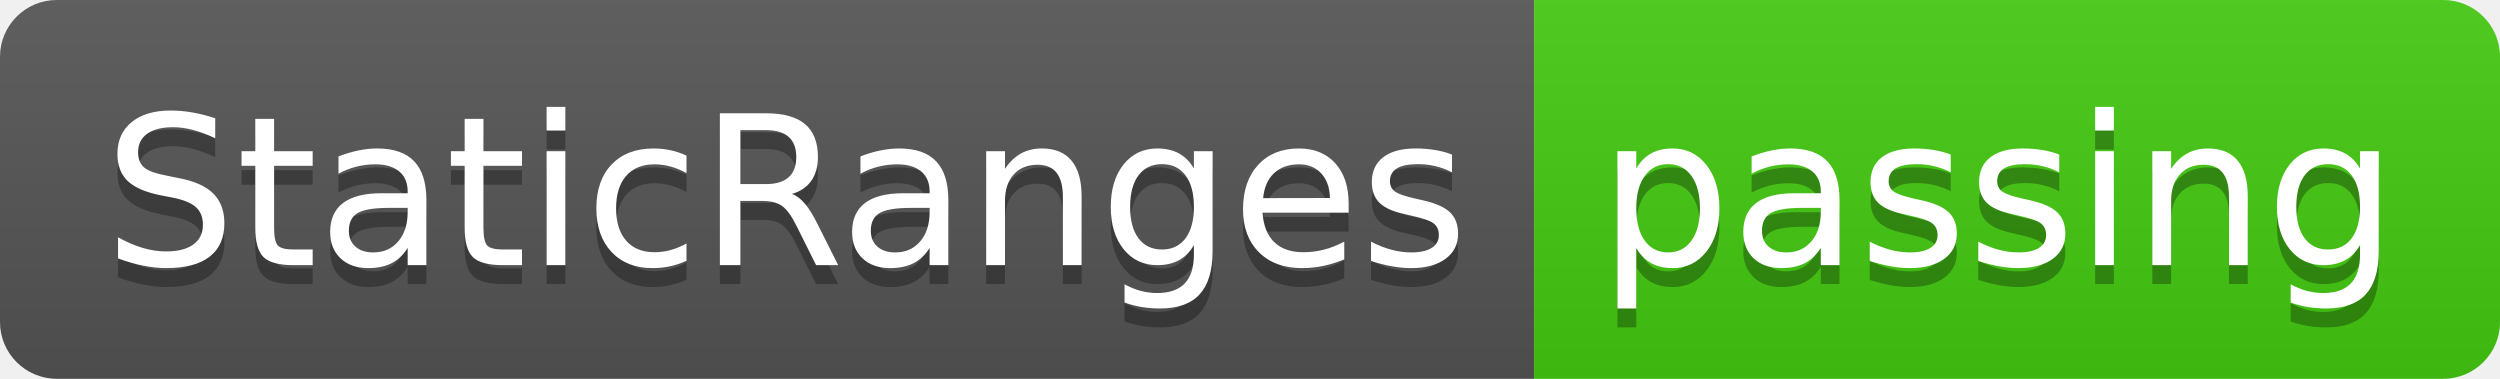
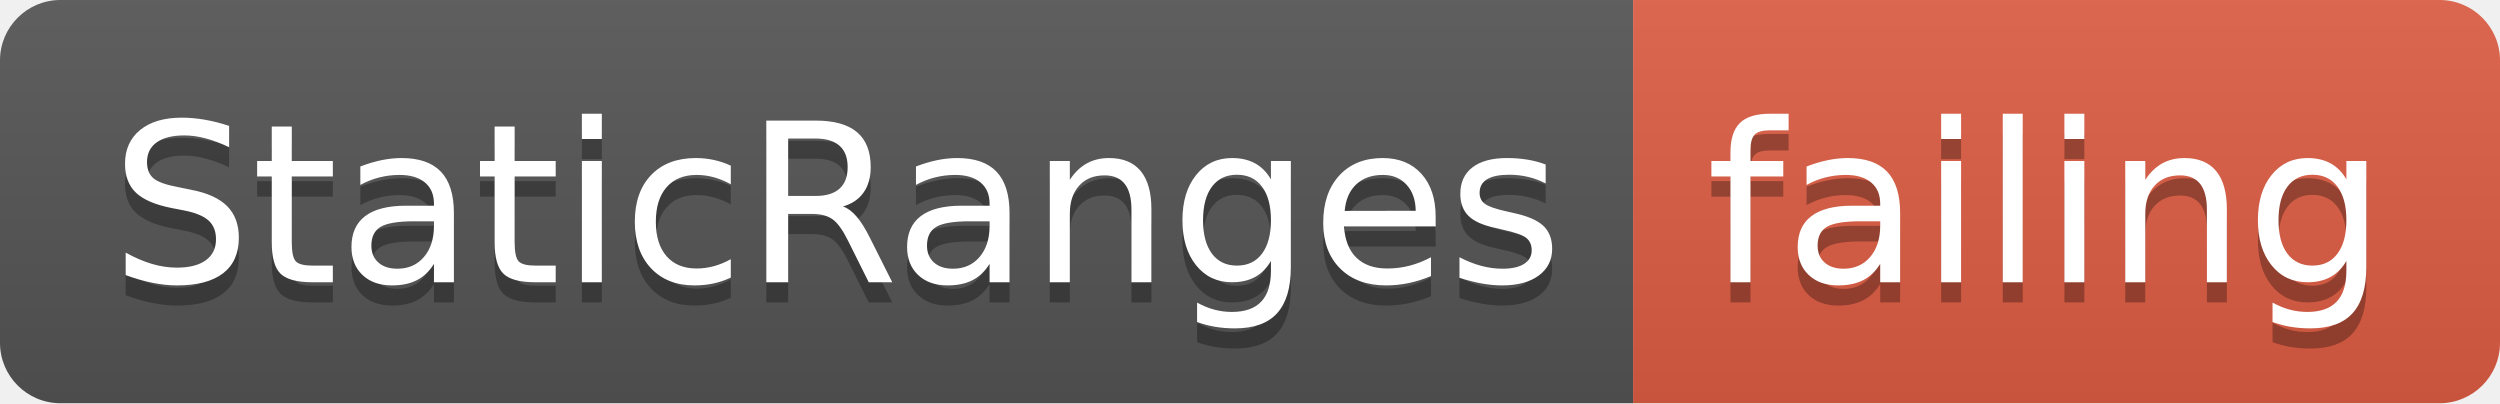
- <svg xmlns="http://www.w3.org/2000/svg" width="132" height="20">
+ <svg xmlns="http://www.w3.org/2000/svg" width="124" height="20">
  <linearGradient id="smooth" x2="0" y2="100%">
    <stop offset="0" stop-color="#bbb" stop-opacity=".1" />
    <stop offset="1" stop-opacity=".1" />
  </linearGradient>
  <clipPath id="round">
-     <rect width="132" height="20" rx="3" fill="#fff" />
+     <rect width="124" height="20" rx="3" fill="#fff" />
  </clipPath>
  <g clip-path="url(#round)">
    <rect width="81" height="20" fill="#555" />
-     <rect x="81" width="51" height="20" fill="#4c1" />
-     <rect width="132" height="20" fill="url(#smooth)" />
+     <rect x="81" width="43" height="20" fill="#e05d44" />
+     <rect width="124" height="20" fill="url(#smooth)" />
  </g>
  <g fill="#fff" text-anchor="middle" font-family="DejaVu Sans,Verdana,Geneva,sans-serif" font-size="110">
    <text x="415" y="150" fill="#010101" fill-opacity=".3" transform="scale(0.1)" textLength="710" lengthAdjust="spacing">StaticRanges</text>
    <text x="415" y="140" transform="scale(0.1)" textLength="710" lengthAdjust="spacing">StaticRanges</text>
-     <text x="1055" y="150" fill="#010101" fill-opacity=".3" transform="scale(0.1)" textLength="410" lengthAdjust="spacing">passing</text>
-     <text x="1055" y="140" transform="scale(0.1)" textLength="410" lengthAdjust="spacing">passing</text>
+     <text x="1015" y="150" fill="#010101" fill-opacity=".3" transform="scale(0.1)" textLength="330" lengthAdjust="spacing">failing</text>
+     <text x="1015" y="140" transform="scale(0.1)" textLength="330" lengthAdjust="spacing">failing</text>
  </g>
</svg>
